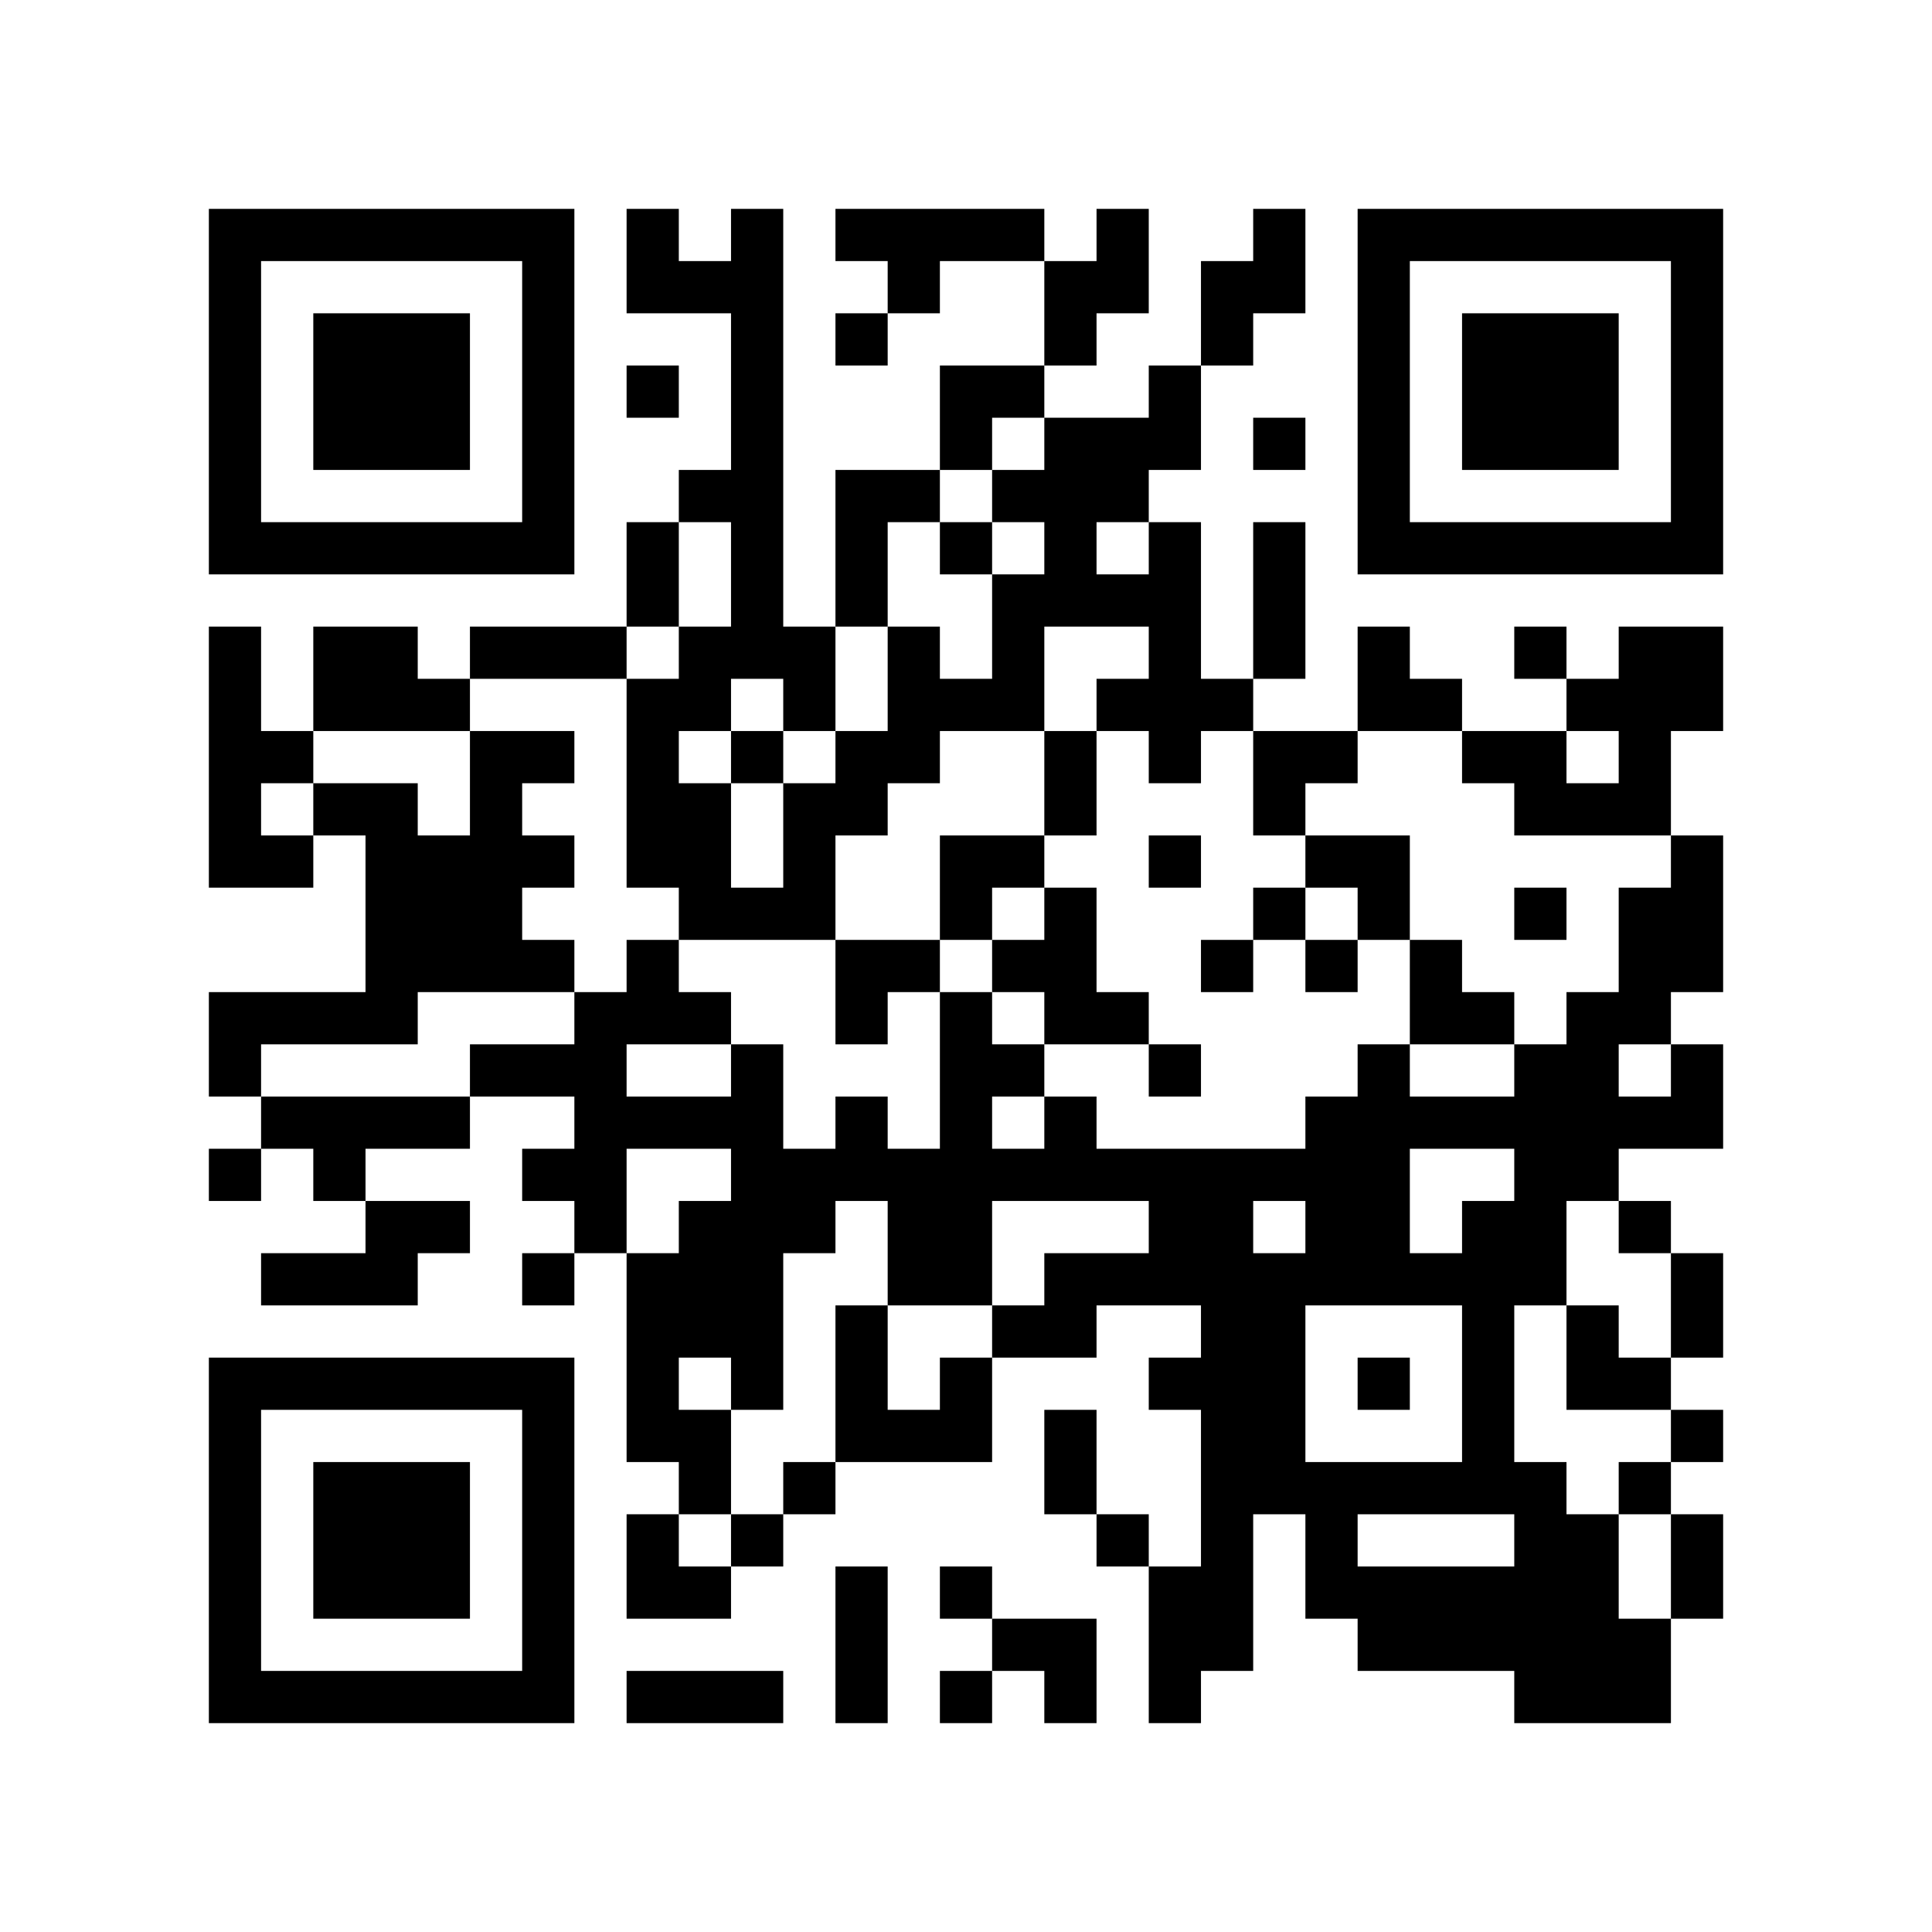
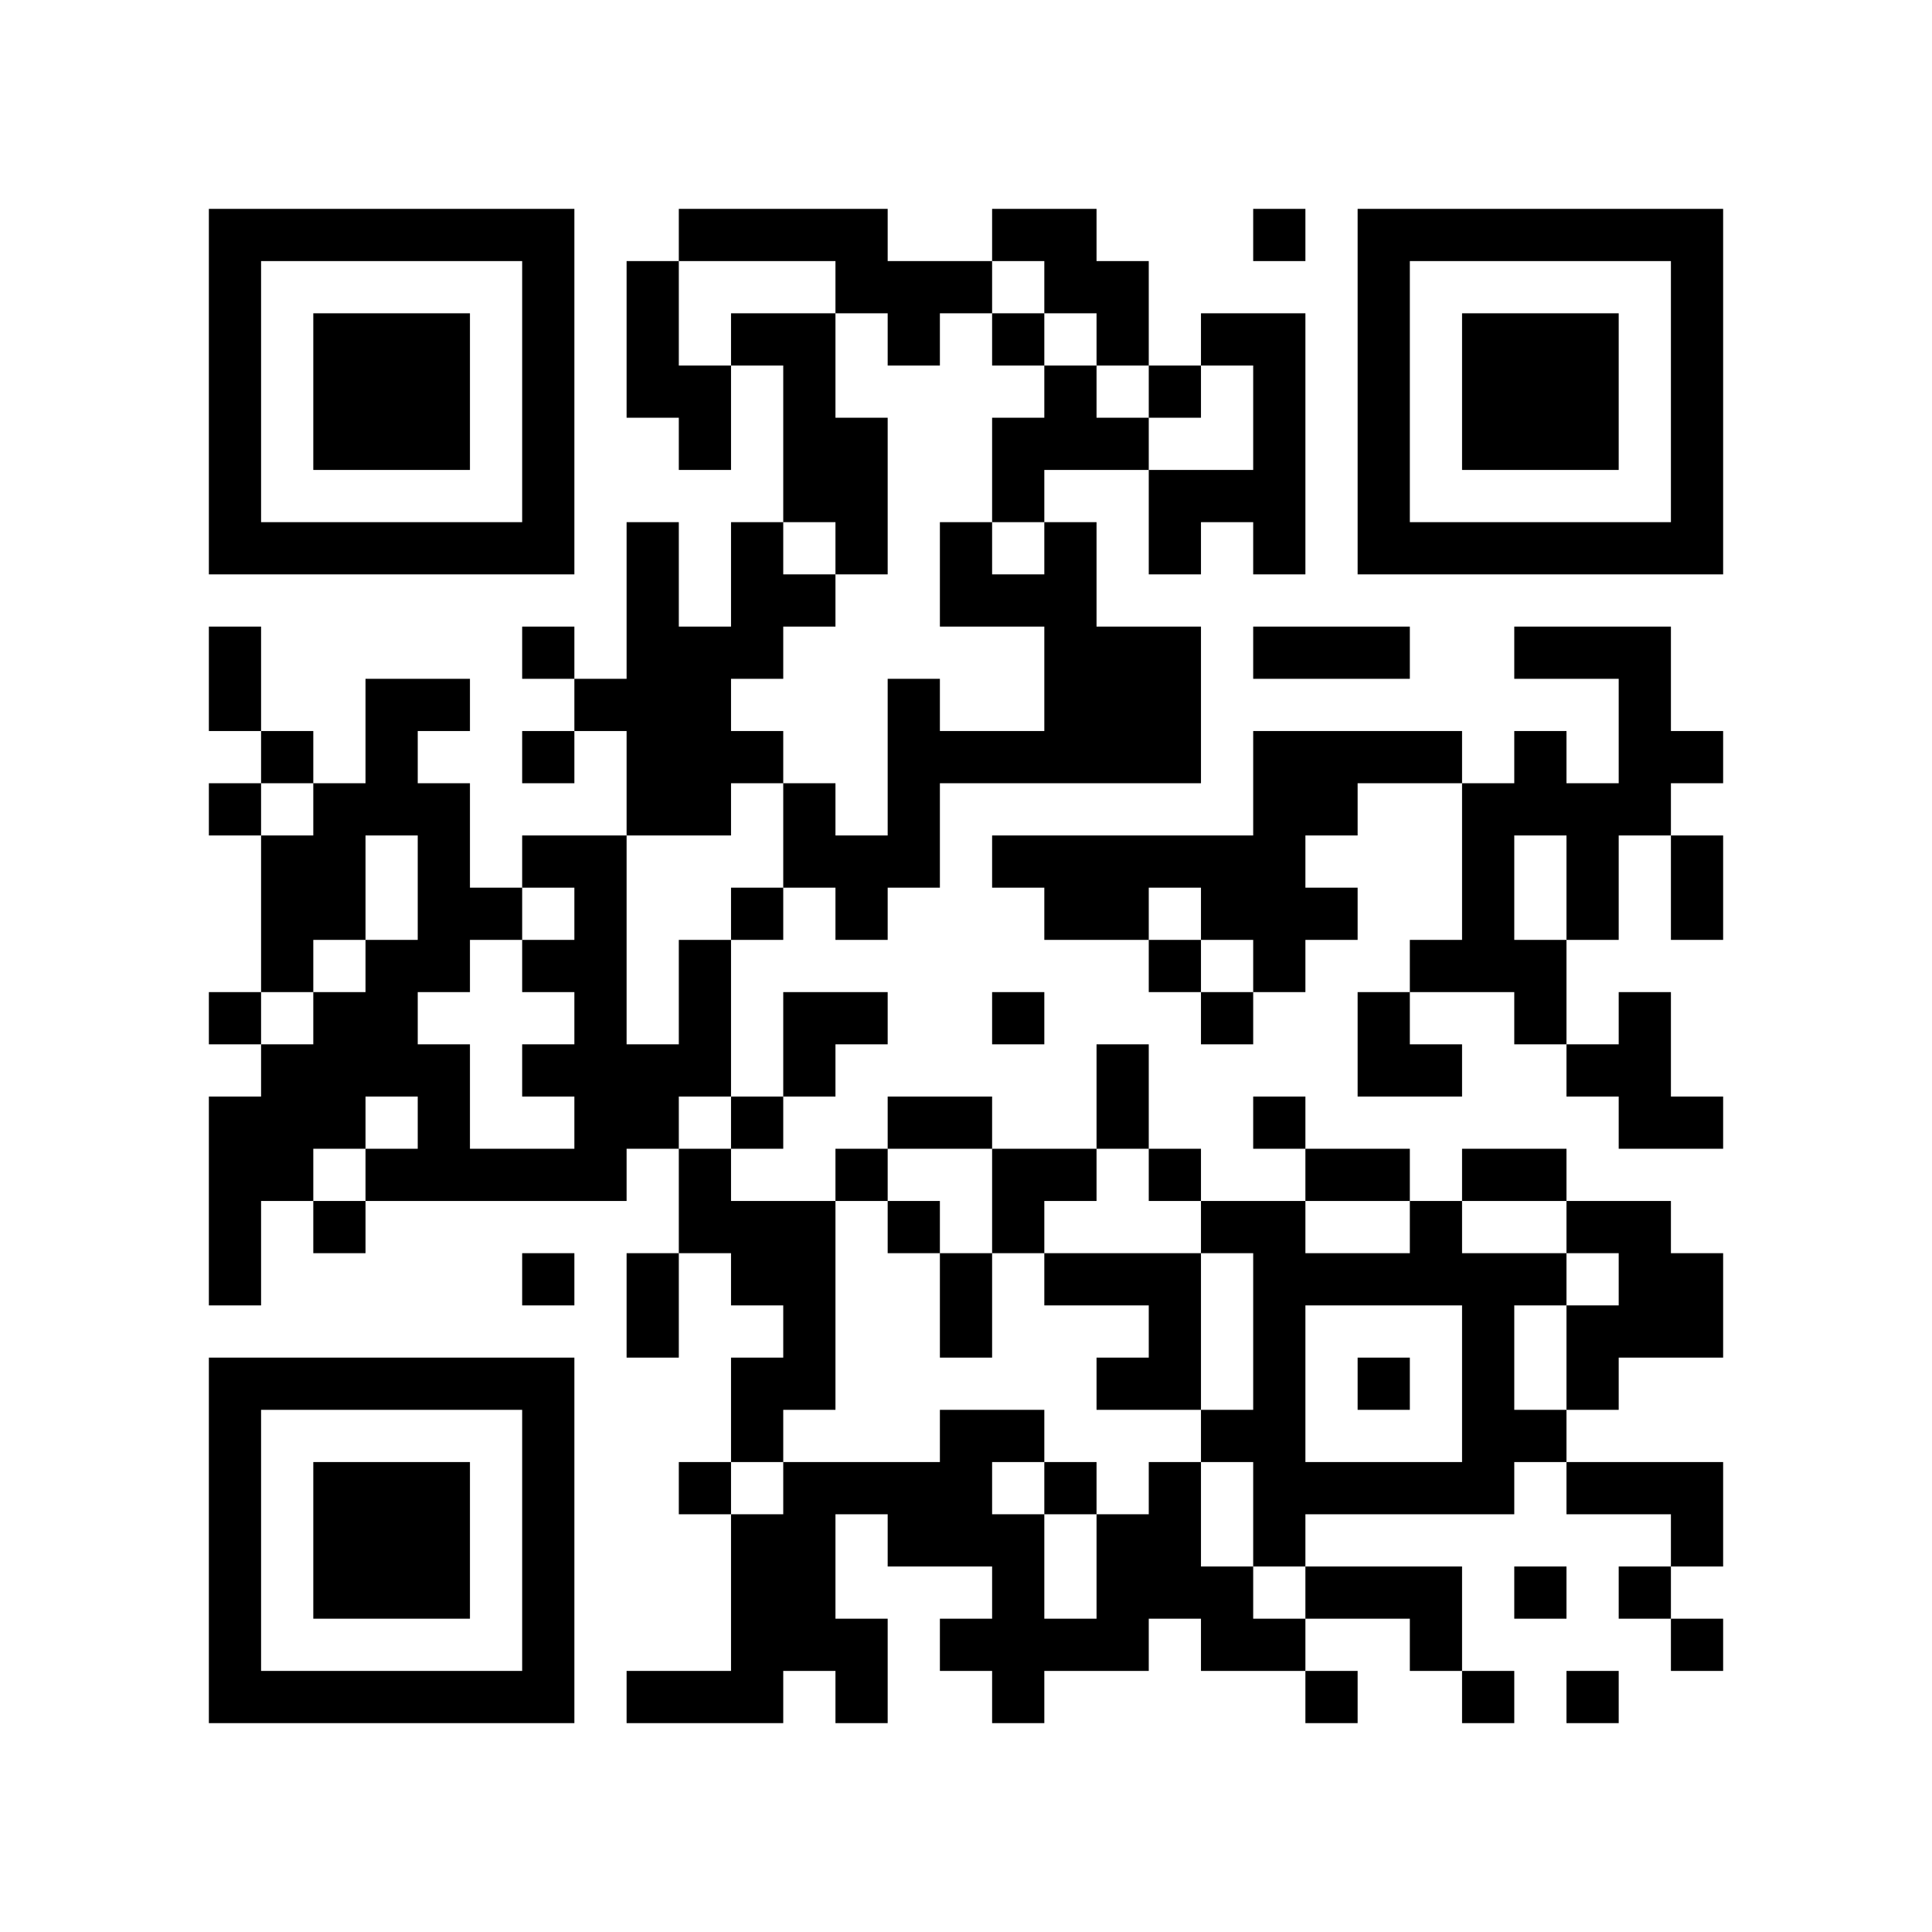
<svg xmlns="http://www.w3.org/2000/svg" width="37mm" height="37mm" version="1.1" viewBox="0 0 37 37">
  <rect fill="white" x="0" y="0" width="100%" height="100%" />
-   <path style="fill:#000000;fill-opacity:1;fill-rule:nonzero;stroke:none" d="M 10 32 L 10 33 L 11 33 L 11 32 z M 21 24 L 21 25 L 22 25 L 22 24 z M 26 23 L 26 24 L 27 24 L 27 23 z M 24 11 L 24 12 L 25 12 L 25 11 z M 22 23 L 22 24 L 23 24 L 23 23 z M 27 30 L 27 31 L 28 31 L 28 30 z M 14 11 L 14 12 L 15 12 L 15 11 z M 16 21 L 16 22 L 17 22 L 17 21 z M 5 32 L 5 33 L 6 33 L 6 32 z M 17 24 L 17 25 L 18 25 L 18 24 z M 7 6 L 7 7 L 8 7 L 8 6 z M 10 27 L 10 28 L 11 28 L 11 27 z M 22 14 L 22 15 L 23 15 L 23 14 z M 12 16 L 12 17 L 13 17 L 13 16 z M 26 16 L 26 17 L 27 17 L 27 16 z M 13 13 L 13 14 L 14 14 L 14 13 z M 27 13 L 27 14 L 28 14 L 28 13 z M 13 23 L 13 24 L 14 24 L 14 23 z M 28 25 L 28 26 L 29 26 L 29 25 z M 29 20 L 29 21 L 30 21 L 30 20 z M 6 22 L 6 23 L 7 23 L 7 22 z M 7 15 L 7 16 L 8 16 L 8 15 z M 31 10 L 31 11 L 32 11 L 32 10 z M 5 19 L 5 20 L 6 20 L 6 19 z M 8 16 L 8 17 L 9 17 L 9 16 z M 32 5 L 32 6 L 33 6 L 33 5 z M 7 21 L 7 22 L 8 22 L 8 21 z M 20 11 L 20 12 L 21 12 L 21 11 z M 10 18 L 10 19 L 11 19 L 11 18 z M 23 22 L 23 23 L 24 23 L 24 22 z M 11 19 L 11 20 L 12 20 L 12 19 z M 24 25 L 24 26 L 25 26 L 25 25 z M 27 10 L 27 11 L 28 11 L 28 10 z M 12 29 L 12 30 L 13 30 L 13 29 z M 13 24 L 13 25 L 14 25 L 14 24 z M 18 23 L 18 24 L 19 24 L 19 23 z M 16 11 L 16 12 L 17 12 L 17 11 z M 14 23 L 14 24 L 15 24 L 15 23 z M 29 29 L 29 30 L 30 30 L 30 29 z M 4 9 L 4 10 L 5 10 L 5 9 z M 28 6 L 28 7 L 29 7 L 29 6 z M 5 4 L 5 5 L 6 5 L 6 4 z M 29 7 L 29 8 L 30 8 L 30 7 z M 9 14 L 9 15 L 10 15 L 10 14 z M 7 26 L 7 27 L 8 27 L 8 26 z M 10 5 L 10 6 L 11 6 L 11 5 z M 8 21 L 8 22 L 9 22 L 9 21 z M 23 31 L 23 32 L 24 32 L 24 31 z M 20 24 L 20 25 L 21 25 L 21 24 z M 10 31 L 10 32 L 11 32 L 11 31 z M 25 21 L 25 22 L 26 22 L 26 21 z M 23 5 L 23 6 L 24 6 L 24 5 z M 22 26 L 22 27 L 23 27 L 23 26 z M 12 4 L 12 5 L 13 5 L 13 4 z M 18 30 L 18 31 L 19 31 L 19 30 z M 15 23 L 15 24 L 16 24 L 16 23 z M 30 29 L 30 30 L 31 30 L 31 29 z M 4 32 L 4 33 L 5 33 L 5 32 z M 29 8 L 29 9 L 30 9 L 30 8 z M 32 27 L 32 28 L 33 28 L 33 27 z M 30 7 L 30 8 L 31 8 L 31 7 z M 31 14 L 31 15 L 32 15 L 32 14 z M 8 28 L 8 29 L 9 29 L 9 28 z M 32 17 L 32 18 L 33 18 L 33 17 z M 20 15 L 20 16 L 21 16 L 21 15 z M 10 22 L 10 23 L 11 23 L 11 22 z M 25 30 L 25 31 L 26 31 L 26 30 z M 26 21 L 26 22 L 27 22 L 27 21 z M 24 5 L 24 6 L 25 6 L 25 5 z M 27 24 L 27 25 L 28 25 L 28 24 z M 12 11 L 12 12 L 13 12 L 13 11 z M 14 9 L 14 10 L 15 10 L 15 9 z M 15 12 L 15 13 L 16 13 L 16 12 z M 29 17 L 29 18 L 30 18 L 30 17 z M 17 22 L 17 23 L 18 23 L 18 22 z M 6 29 L 6 30 L 7 30 L 7 29 z M 4 13 L 4 14 L 5 14 L 5 13 z M 7 8 L 7 9 L 8 9 L 8 8 z M 32 8 L 32 9 L 33 9 L 33 8 z M 9 10 L 9 11 L 10 11 L 10 10 z M 20 6 L 20 7 L 21 7 L 21 6 z M 11 20 L 11 21 L 12 21 L 12 20 z M 24 12 L 24 13 L 25 13 L 25 12 z M 22 12 L 22 13 L 23 13 L 23 12 z M 20 28 L 20 29 L 21 29 L 21 28 z M 12 18 L 12 19 L 13 19 L 13 18 z M 26 6 L 26 7 L 27 7 L 27 6 z M 13 19 L 13 20 L 14 20 L 14 19 z M 12 24 L 12 25 L 13 25 L 13 24 z M 13 21 L 13 22 L 14 22 L 14 21 z M 28 27 L 28 28 L 29 28 L 29 27 z M 16 14 L 16 15 L 17 15 L 17 14 z M 14 26 L 14 27 L 15 27 L 15 26 z M 30 25 L 30 26 L 31 26 L 31 25 z M 4 4 L 4 5 L 5 5 L 5 4 z M 7 17 L 7 18 L 8 18 L 8 17 z M 31 28 L 31 29 L 32 29 L 32 28 z M 8 18 L 8 19 L 9 19 L 9 18 z M 32 7 L 32 8 L 33 8 L 33 7 z M 7 23 L 7 24 L 8 24 L 8 23 z M 10 16 L 10 17 L 11 17 L 11 16 z M 23 24 L 23 25 L 24 25 L 24 24 z M 21 8 L 21 9 L 22 9 L 22 8 z M 24 27 L 24 28 L 25 28 L 25 27 z M 22 7 L 22 8 L 23 8 L 23 7 z M 26 9 L 26 10 L 27 10 L 27 9 z M 27 4 L 27 5 L 28 5 L 28 4 z M 13 30 L 13 31 L 14 31 L 14 30 z M 18 21 L 18 22 L 19 22 L 19 21 z M 14 21 L 14 22 L 15 22 L 15 21 z M 30 32 L 30 33 L 31 33 L 31 32 z M 28 8 L 28 9 L 29 9 L 29 8 z M 31 21 L 31 22 L 32 22 L 32 21 z M 5 10 L 5 11 L 6 11 L 6 10 z M 32 30 L 32 31 L 33 31 L 33 30 z M 30 10 L 30 11 L 31 11 L 31 10 z M 9 12 L 9 13 L 10 13 L 10 12 z M 7 28 L 7 29 L 8 29 L 8 28 z M 8 23 L 8 24 L 9 24 L 9 23 z M 10 29 L 10 30 L 11 30 L 11 29 z M 24 8 L 24 9 L 25 9 L 25 8 z M 22 24 L 22 25 L 23 25 L 23 24 z M 16 26 L 16 27 L 17 27 L 17 26 z M 31 26 L 31 27 L 32 27 L 32 26 z M 29 14 L 29 15 L 30 15 L 30 14 z M 17 27 L 17 28 L 18 28 L 18 27 z M 32 21 L 32 22 L 33 22 L 33 21 z M 6 32 L 6 33 L 7 33 L 7 32 z M 8 30 L 8 31 L 9 31 L 9 30 z M 20 17 L 20 18 L 21 18 L 21 17 z M 10 20 L 10 21 L 11 21 L 11 20 z M 25 28 L 25 29 L 26 29 L 26 28 z M 12 13 L 12 14 L 13 14 L 13 13 z M 26 13 L 26 14 L 27 14 L 27 13 z M 14 7 L 14 8 L 15 8 L 15 7 z M 29 23 L 29 24 L 30 24 L 30 23 z M 19 4 L 19 5 L 20 5 L 20 4 z M 4 15 L 4 16 L 5 16 L 5 15 z M 7 10 L 7 11 L 8 11 L 8 10 z M 5 14 L 5 15 L 6 15 L 6 14 z M 32 10 L 32 11 L 33 11 L 33 10 z M 20 8 L 20 9 L 21 9 L 21 8 z M 21 5 L 21 6 L 22 6 L 22 5 z M 11 22 L 11 23 L 12 23 L 12 22 z M 24 14 L 24 15 L 25 15 L 25 14 z M 22 10 L 22 11 L 23 11 L 23 10 z M 26 4 L 26 5 L 27 5 L 27 4 z M 13 17 L 13 18 L 14 18 L 14 17 z M 14 14 L 14 15 L 15 15 L 15 14 z M 12 26 L 12 27 L 13 27 L 13 26 z M 13 27 L 13 28 L 14 28 L 14 27 z M 18 16 L 18 17 L 19 17 L 19 16 z M 14 24 L 14 25 L 15 25 L 15 24 z M 29 24 L 29 25 L 30 25 L 30 24 z M 19 13 L 19 14 L 20 14 L 20 13 z M 17 13 L 17 14 L 18 14 L 18 13 z M 4 6 L 4 7 L 5 7 L 5 6 z M 7 19 L 7 20 L 8 20 L 8 19 z M 6 12 L 6 13 L 7 13 L 7 12 z M 9 17 L 9 18 L 10 18 L 10 17 z M 10 6 L 10 7 L 11 7 L 11 6 z M 8 26 L 8 27 L 9 27 L 9 26 z M 23 26 L 23 27 L 24 27 L 24 26 z M 20 21 L 20 22 L 21 22 L 21 21 z M 25 24 L 25 25 L 26 25 L 26 24 z M 26 31 L 26 32 L 27 32 L 27 31 z M 22 31 L 22 32 L 23 32 L 23 31 z M 13 28 L 13 29 L 14 29 L 14 28 z M 18 27 L 18 28 L 19 28 L 19 27 z M 30 30 L 30 31 L 31 31 L 31 30 z M 4 29 L 4 30 L 5 30 L 5 29 z M 28 10 L 28 11 L 29 11 L 29 10 z M 31 23 L 31 24 L 32 24 L 32 23 z M 32 24 L 32 25 L 33 25 L 33 24 z M 6 7 L 6 8 L 7 8 L 7 7 z M 30 8 L 30 9 L 31 9 L 31 8 z M 7 30 L 7 31 L 8 31 L 8 30 z M 31 13 L 31 14 L 32 14 L 32 13 z M 10 9 L 10 10 L 11 10 L 11 9 z M 9 20 L 9 21 L 10 21 L 10 20 z M 24 28 L 24 29 L 25 29 L 25 28 z M 26 22 L 26 23 L 27 23 L 27 22 z M 24 10 L 24 11 L 25 11 L 25 10 z M 22 22 L 22 23 L 23 23 L 23 22 z M 27 31 L 27 32 L 28 32 L 28 31 z M 13 5 L 13 6 L 14 6 L 14 5 z M 14 10 L 14 11 L 15 11 L 15 10 z M 4 20 L 4 21 L 5 21 L 5 20 z M 18 4 L 18 5 L 19 5 L 19 4 z M 29 12 L 29 13 L 30 13 L 30 12 z M 19 9 L 19 10 L 20 10 L 20 9 z M 6 30 L 6 31 L 7 31 L 7 30 z M 30 19 L 30 20 L 31 20 L 31 19 z M 7 7 L 7 8 L 8 8 L 8 7 z M 31 18 L 31 19 L 32 19 L 32 18 z M 8 8 L 8 9 L 9 9 L 9 8 z M 32 13 L 32 14 L 33 14 L 33 13 z M 20 19 L 20 20 L 21 20 L 21 19 z M 10 26 L 10 27 L 11 27 L 11 26 z M 24 17 L 24 18 L 25 18 L 25 17 z M 12 15 L 12 16 L 13 16 L 13 15 z M 27 18 L 27 19 L 28 19 L 28 18 z M 14 5 L 14 6 L 15 6 L 15 5 z M 12 21 L 12 22 L 13 22 L 13 21 z M 15 16 L 15 17 L 16 17 L 16 16 z M 4 27 L 4 28 L 5 28 L 5 27 z M 28 24 L 28 25 L 29 25 L 29 24 z M 16 19 L 16 20 L 17 20 L 17 19 z M 5 26 L 5 27 L 6 27 L 6 26 z M 29 21 L 29 22 L 30 22 L 30 21 z M 17 18 L 17 19 L 18 19 L 18 18 z M 30 26 L 30 27 L 31 27 L 31 26 z M 7 12 L 7 13 L 8 13 L 8 12 z M 8 7 L 8 8 L 9 8 L 9 7 z M 32 4 L 32 5 L 33 5 L 33 4 z M 6 19 L 6 20 L 7 20 L 7 19 z M 20 10 L 20 11 L 21 11 L 21 10 z M 23 23 L 23 24 L 24 24 L 24 23 z M 21 11 L 21 12 L 22 12 L 22 11 z M 24 24 L 24 25 L 25 25 L 25 24 z M 22 8 L 22 9 L 23 9 L 23 8 z M 20 32 L 20 33 L 21 33 L 21 32 z M 21 29 L 21 30 L 22 30 L 22 29 z M 26 10 L 26 11 L 27 11 L 27 10 z M 14 12 L 14 13 L 15 13 L 15 12 z M 13 25 L 13 26 L 14 26 L 14 25 z M 28 31 L 28 32 L 29 32 L 29 31 z M 18 22 L 18 23 L 19 23 L 19 22 z M 16 10 L 16 11 L 17 11 L 17 10 z M 14 22 L 14 23 L 15 23 L 15 22 z M 29 30 L 29 31 L 30 31 L 30 30 z M 30 21 L 30 22 L 31 22 L 31 21 z M 4 8 L 4 9 L 5 9 L 5 8 z M 16 32 L 16 33 L 17 33 L 17 32 z M 31 32 L 31 33 L 32 33 L 32 32 z M 6 10 L 6 11 L 7 11 L 7 10 z M 9 15 L 9 16 L 10 16 L 10 15 z M 10 4 L 10 5 L 11 5 L 11 4 z M 23 28 L 23 29 L 24 29 L 24 28 z M 10 30 L 10 31 L 11 31 L 11 30 z M 25 22 L 25 23 L 26 23 L 26 22 z M 21 22 L 21 23 L 22 23 L 22 22 z M 19 20 L 19 21 L 20 21 L 20 20 z M 17 4 L 17 5 L 18 5 L 18 4 z M 4 31 L 4 32 L 5 32 L 5 31 z M 16 31 L 16 32 L 17 32 L 17 31 z M 30 6 L 30 7 L 31 7 L 31 6 z M 7 32 L 7 33 L 8 33 L 8 32 z M 31 15 L 31 16 L 32 16 L 32 15 z M 32 16 L 32 17 L 33 17 L 33 16 z M 20 14 L 20 15 L 21 15 L 21 14 z M 26 20 L 26 21 L 27 21 L 27 20 z M 24 4 L 24 5 L 25 5 L 25 4 z M 22 20 L 22 21 L 23 21 L 23 20 z M 12 10 L 12 11 L 13 11 L 13 10 z M 18 32 L 18 33 L 19 33 L 19 32 z M 14 8 L 14 9 L 15 9 L 15 8 z M 15 13 L 15 14 L 16 14 L 16 13 z M 4 22 L 4 23 L 5 23 L 5 22 z M 28 19 L 28 20 L 29 20 L 29 19 z M 18 10 L 18 11 L 19 11 L 19 10 z M 16 22 L 16 23 L 17 23 L 17 22 z M 19 11 L 19 12 L 20 12 L 20 11 z M 17 23 L 17 24 L 18 24 L 18 23 z M 6 28 L 6 29 L 7 29 L 7 28 z M 4 12 L 4 13 L 5 13 L 5 12 z M 31 4 L 31 5 L 32 5 L 32 4 z M 8 10 L 8 11 L 9 11 L 9 10 z M 20 5 L 20 6 L 21 6 L 21 5 z M 10 24 L 10 25 L 11 25 L 11 24 z M 11 21 L 11 22 L 12 22 L 12 21 z M 25 18 L 25 19 L 26 19 L 26 18 z M 26 17 L 26 18 L 27 18 L 27 17 z M 13 12 L 13 13 L 14 13 L 14 12 z M 28 26 L 28 27 L 29 27 L 29 26 z M 18 13 L 18 14 L 19 14 L 19 13 z M 5 24 L 5 25 L 6 25 L 6 24 z M 19 16 L 19 17 L 20 17 L 20 16 z M 4 19 L 4 20 L 5 20 L 5 19 z M 8 17 L 8 18 L 9 18 L 9 17 z M 32 6 L 32 7 L 33 7 L 33 6 z M 9 4 L 9 5 L 10 5 L 10 4 z M 23 25 L 23 26 L 24 26 L 24 25 z M 21 9 L 21 10 L 22 10 L 22 9 z M 24 26 L 24 27 L 25 27 L 25 26 z M 26 8 L 26 9 L 27 9 L 27 8 z M 22 32 L 22 33 L 23 33 L 23 32 z M 12 30 L 12 31 L 13 31 L 13 30 z M 18 20 L 18 21 L 19 21 L 19 20 z M 16 4 L 16 5 L 17 5 L 17 4 z M 14 20 L 14 21 L 15 21 L 15 20 z M 29 28 L 29 29 L 30 29 L 30 28 z M 19 25 L 19 26 L 20 26 L 20 25 z M 17 9 L 17 10 L 18 10 L 18 9 z M 4 10 L 4 11 L 5 11 L 5 10 z M 28 7 L 28 8 L 29 8 L 29 7 z M 29 6 L 29 7 L 30 7 L 30 6 z M 32 29 L 32 30 L 33 30 L 33 29 z M 6 8 L 6 9 L 7 9 L 7 8 z M 7 29 L 7 30 L 8 30 L 8 29 z M 10 10 L 10 11 L 11 11 L 11 10 z M 23 30 L 23 31 L 24 31 L 24 30 z M 20 25 L 20 26 L 21 26 L 21 25 z M 10 28 L 10 29 L 11 29 L 11 28 z M 12 5 L 12 6 L 13 6 L 13 5 z M 13 32 L 13 33 L 14 33 L 14 32 z M 19 22 L 19 23 L 20 23 L 20 22 z M 15 22 L 15 23 L 16 23 L 16 22 z M 28 14 L 28 15 L 29 15 L 29 14 z M 16 25 L 16 26 L 17 26 L 17 25 z M 29 15 L 29 16 L 30 16 L 30 15 z M 32 20 L 32 21 L 33 21 L 33 20 z M 30 4 L 30 5 L 31 5 L 31 4 z M 31 17 L 31 18 L 32 18 L 32 17 z M 8 29 L 8 30 L 9 30 L 9 29 z M 32 18 L 32 19 L 33 19 L 33 18 z M 9 32 L 9 33 L 10 33 L 10 32 z M 25 29 L 25 30 L 26 30 L 26 29 z M 23 13 L 23 14 L 24 14 L 24 13 z M 21 13 L 21 14 L 22 14 L 22 13 z M 26 26 L 26 27 L 27 27 L 27 26 z M 26 12 L 26 13 L 27 13 L 27 12 z M 13 9 L 13 10 L 14 10 L 14 9 z M 14 6 L 14 7 L 15 7 L 15 6 z M 19 31 L 19 32 L 20 32 L 20 31 z M 15 15 L 15 16 L 16 16 L 16 15 z M 28 21 L 28 22 L 29 22 L 29 21 z M 18 8 L 18 9 L 19 9 L 19 8 z M 5 21 L 5 22 L 6 22 L 6 21 z M 6 26 L 6 27 L 7 27 L 7 26 z M 30 15 L 30 16 L 31 16 L 31 15 z M 4 14 L 4 15 L 5 15 L 5 14 z M 8 4 L 8 5 L 9 5 L 9 4 z M 32 9 L 32 10 L 33 10 L 33 9 z M 10 14 L 10 15 L 11 15 L 11 14 z M 23 18 L 23 19 L 24 19 L 24 18 z M 11 23 L 11 24 L 12 24 L 12 23 z M 22 13 L 22 14 L 23 14 L 23 13 z M 25 16 L 25 17 L 26 17 L 26 16 z M 12 19 L 12 20 L 13 20 L 13 19 z M 26 7 L 26 8 L 27 8 L 27 7 z M 14 17 L 14 18 L 15 18 L 15 17 z M 12 25 L 12 26 L 13 26 L 13 25 z M 28 28 L 28 29 L 29 29 L 29 28 z M 18 19 L 18 20 L 19 20 L 19 19 z M 16 15 L 16 16 L 17 16 L 17 15 z M 19 18 L 19 19 L 20 19 L 20 18 z M 17 14 L 17 15 L 18 15 L 18 14 z M 6 21 L 6 22 L 7 22 L 7 21 z M 30 22 L 30 23 L 31 23 L 31 22 z M 4 5 L 4 6 L 5 6 L 5 5 z M 7 16 L 7 17 L 8 17 L 8 16 z M 31 31 L 31 32 L 32 32 L 32 31 z M 5 16 L 5 17 L 6 17 L 6 16 z M 6 15 L 6 16 L 7 16 L 7 15 z M 9 18 L 9 19 L 10 19 L 10 18 z M 23 27 L 23 28 L 24 28 L 24 27 z M 11 12 L 11 13 L 12 13 L 12 12 z M 26 30 L 26 31 L 27 31 L 27 30 z M 22 30 L 22 31 L 23 31 L 23 30 z M 12 32 L 12 33 L 13 33 L 13 32 z M 18 26 L 18 27 L 19 27 L 19 26 z M 16 6 L 16 7 L 17 7 L 17 6 z M 4 28 L 4 29 L 5 29 L 5 28 z M 29 4 L 29 5 L 30 5 L 30 4 z M 6 6 L 6 7 L 7 7 L 7 6 z M 10 8 L 10 9 L 11 9 L 11 8 z M 8 32 L 8 33 L 9 33 L 9 32 z M 20 27 L 20 28 L 21 28 L 21 27 z M 23 6 L 23 7 L 24 7 L 24 6 z M 27 28 L 27 29 L 28 29 L 28 28 z M 12 7 L 12 8 L 13 8 L 13 7 z M 14 29 L 14 30 L 15 30 L 15 29 z M 18 7 L 18 8 L 19 8 L 19 7 z M 16 27 L 16 28 L 17 28 L 17 27 z M 7 4 L 7 5 L 8 5 L 8 4 z M 31 19 L 31 20 L 32 20 L 32 19 z M 32 12 L 32 13 L 33 13 L 33 12 z M 20 18 L 20 19 L 21 19 L 21 18 z M 21 19 L 21 20 L 22 20 L 22 19 z M 26 24 L 26 25 L 27 25 L 27 24 z M 22 16 L 22 17 L 23 17 L 23 16 z M 27 21 L 27 22 L 28 22 L 28 21 z M 12 14 L 12 15 L 13 15 L 13 14 z M 13 15 L 13 16 L 14 16 L 14 15 z M 27 19 L 27 20 L 28 20 L 28 19 z M 14 4 L 14 5 L 15 5 L 15 4 z M 15 17 L 15 18 L 16 18 L 16 17 z M 4 26 L 4 27 L 5 27 L 5 26 z M 28 23 L 28 24 L 29 24 L 29 23 z M 16 18 L 16 19 L 17 19 L 17 18 z M 29 22 L 29 23 L 30 23 L 30 22 z M 19 7 L 19 8 L 20 8 L 20 7 z M 6 24 L 6 25 L 7 25 L 7 24 z M 30 13 L 30 14 L 31 14 L 31 13 z M 4 16 L 4 17 L 5 17 L 5 16 z M 7 13 L 7 14 L 8 14 L 8 13 z M 8 6 L 8 7 L 9 7 L 9 6 z M 20 9 L 20 10 L 21 10 L 21 9 z M 10 12 L 10 13 L 11 13 L 11 12 z M 21 4 L 21 5 L 22 5 L 22 4 z M 24 15 L 24 16 L 25 16 L 25 15 z M 22 11 L 22 12 L 23 12 L 23 11 z M 20 31 L 20 32 L 21 32 L 21 31 z M 25 14 L 25 15 L 26 15 L 26 14 z M 26 5 L 26 6 L 27 6 L 27 5 z M 13 16 L 13 17 L 14 17 L 14 16 z M 12 27 L 12 28 L 13 28 L 13 27 z M 28 30 L 28 31 L 29 31 L 29 30 z M 18 17 L 18 18 L 19 18 L 19 17 z M 16 9 L 16 10 L 17 10 L 17 9 z M 14 25 L 14 26 L 15 26 L 15 25 z M 29 31 L 29 32 L 30 32 L 30 31 z M 19 12 L 19 13 L 20 13 L 20 12 z M 17 12 L 17 13 L 18 13 L 18 12 z M 15 28 L 15 29 L 16 29 L 16 28 z M 30 20 L 30 21 L 31 21 L 31 20 z M 4 7 L 4 8 L 5 8 L 5 7 z M 28 4 L 28 5 L 29 5 L 29 4 z M 7 18 L 7 19 L 8 19 L 8 18 z M 8 13 L 8 14 L 9 14 L 9 13 z M 6 13 L 6 14 L 7 14 L 7 13 z M 9 16 L 9 17 L 10 17 L 10 16 z M 7 24 L 7 25 L 8 25 L 8 24 z M 10 7 L 10 8 L 11 8 L 11 7 z M 23 29 L 23 30 L 24 30 L 24 29 z M 9 26 L 9 27 L 10 27 L 10 26 z M 24 22 L 24 23 L 25 23 L 25 22 z M 20 22 L 20 23 L 21 23 L 21 22 z M 25 23 L 25 24 L 26 24 L 26 23 z M 26 28 L 26 29 L 27 29 L 27 28 z M 18 24 L 18 25 L 19 25 L 19 24 z M 14 32 L 14 33 L 15 33 L 15 32 z M 29 32 L 29 33 L 30 33 L 30 32 z M 17 5 L 17 6 L 18 6 L 18 5 z M 30 31 L 30 32 L 31 32 L 31 31 z M 4 30 L 4 31 L 5 31 L 5 30 z M 16 30 L 16 31 L 17 31 L 17 30 z M 29 10 L 29 11 L 30 11 L 30 10 z M 32 25 L 32 26 L 33 26 L 33 25 z M 6 4 L 6 5 L 7 5 L 7 4 z M 31 12 L 31 13 L 32 13 L 32 12 z" id="qr-path" />
+   <path style="fill:#000000;fill-opacity:1;fill-rule:nonzero;stroke:none" d="M 24 29 L 24 30 L 25 30 L 25 29 z M 20 13 L 20 14 L 21 14 L 21 13 z M 10 32 L 10 33 L 11 33 L 11 32 z M 25 32 L 25 33 L 26 33 L 26 32 z M 21 24 L 21 25 L 22 25 L 22 24 z M 27 30 L 27 31 L 28 31 L 28 30 z M 13 4 L 13 5 L 14 5 L 14 4 z M 14 11 L 14 12 L 15 12 L 15 11 z M 15 26 L 15 27 L 16 27 L 16 26 z M 4 21 L 4 22 L 5 22 L 5 21 z M 28 18 L 28 19 L 29 19 L 29 18 z M 18 5 L 18 6 L 19 6 L 19 5 z M 5 32 L 5 33 L 6 33 L 6 32 z M 29 19 L 29 20 L 30 20 L 30 19 z M 19 8 L 19 9 L 20 9 L 20 8 z M 30 16 L 30 17 L 31 17 L 31 16 z M 7 6 L 7 7 L 8 7 L 8 6 z M 32 14 L 32 15 L 33 15 L 33 14 z M 20 4 L 20 5 L 21 5 L 21 4 z M 10 27 L 10 28 L 11 28 L 11 27 z M 23 17 L 23 18 L 24 18 L 24 17 z M 21 17 L 21 18 L 22 18 L 22 17 z M 24 18 L 24 19 L 25 19 L 25 18 z M 22 14 L 22 15 L 23 15 L 23 14 z M 27 23 L 27 24 L 28 24 L 28 23 z M 13 13 L 13 14 L 14 14 L 14 13 z M 15 19 L 15 20 L 16 20 L 16 19 z M 13 23 L 13 24 L 14 24 L 14 23 z M 28 25 L 28 26 L 29 26 L 29 25 z M 7 15 L 7 16 L 8 16 L 8 15 z M 31 10 L 31 11 L 32 11 L 32 10 z M 8 16 L 8 17 L 9 17 L 9 16 z M 32 5 L 32 6 L 33 6 L 33 5 z M 6 16 L 6 17 L 7 17 L 7 16 z M 20 11 L 20 12 L 21 12 L 21 11 z M 10 18 L 10 19 L 11 19 L 11 18 z M 11 19 L 11 20 L 12 20 L 12 19 z M 24 25 L 24 26 L 25 26 L 25 25 z M 22 9 L 22 10 L 23 10 L 23 9 z M 25 12 L 25 13 L 26 13 L 26 12 z M 27 10 L 27 11 L 28 11 L 28 10 z M 15 8 L 15 9 L 16 9 L 16 8 z M 28 32 L 28 33 L 29 33 L 29 32 z M 14 23 L 14 24 L 15 24 L 15 23 z M 19 14 L 19 15 L 20 15 L 20 14 z M 15 30 L 15 31 L 16 31 L 16 30 z M 4 9 L 4 10 L 5 10 L 5 9 z M 28 6 L 28 7 L 29 7 L 29 6 z M 5 4 L 5 5 L 6 5 L 6 4 z M 29 7 L 29 8 L 30 8 L 30 7 z M 8 15 L 8 16 L 9 16 L 9 15 z M 32 28 L 32 29 L 33 29 L 33 28 z M 7 26 L 7 27 L 8 27 L 8 26 z M 10 5 L 10 6 L 11 6 L 11 5 z M 8 21 L 8 22 L 9 22 L 9 21 z M 23 31 L 23 32 L 24 32 L 24 31 z M 20 24 L 20 25 L 21 25 L 21 24 z M 10 31 L 10 32 L 11 32 L 11 31 z M 21 21 L 21 22 L 22 22 L 22 21 z M 22 26 L 22 27 L 23 27 L 23 26 z M 14 30 L 14 31 L 15 31 L 15 30 z M 19 23 L 19 24 L 20 24 L 20 23 z M 15 23 L 15 24 L 16 24 L 16 23 z M 4 32 L 4 33 L 5 33 L 5 32 z M 31 24 L 31 25 L 32 25 L 32 24 z M 29 8 L 29 9 L 30 9 L 30 8 z M 17 29 L 17 30 L 18 30 L 18 29 z M 30 7 L 30 8 L 31 8 L 31 7 z M 31 14 L 31 15 L 32 15 L 32 14 z M 8 28 L 8 29 L 9 29 L 9 28 z M 32 17 L 32 18 L 33 18 L 33 17 z M 24 31 L 24 32 L 25 32 L 25 31 z M 10 22 L 10 23 L 11 23 L 11 22 z M 25 30 L 25 31 L 26 31 L 26 30 z M 21 14 L 21 15 L 22 15 L 22 14 z M 27 24 L 27 25 L 28 25 L 28 24 z M 12 11 L 12 12 L 13 12 L 13 11 z M 4 23 L 4 24 L 5 24 L 5 23 z M 18 11 L 18 12 L 19 12 L 19 11 z M 5 22 L 5 23 L 6 23 L 6 22 z M 6 29 L 6 30 L 7 30 L 7 29 z M 4 13 L 4 14 L 5 14 L 5 13 z M 7 8 L 7 9 L 8 9 L 8 8 z M 32 8 L 32 9 L 33 9 L 33 8 z M 9 10 L 9 11 L 10 11 L 10 10 z M 23 19 L 23 20 L 24 20 L 24 19 z M 11 20 L 11 21 L 12 21 L 12 20 z M 24 12 L 24 13 L 25 13 L 25 12 z M 22 12 L 22 13 L 23 13 L 23 12 z M 20 28 L 20 29 L 21 29 L 21 28 z M 25 17 L 25 18 L 26 18 L 26 17 z M 26 6 L 26 7 L 27 7 L 27 6 z M 13 19 L 13 20 L 14 20 L 14 19 z M 12 24 L 12 25 L 13 25 L 13 24 z M 28 27 L 28 28 L 29 28 L 29 27 z M 14 26 L 14 27 L 15 27 L 15 26 z M 19 19 L 19 20 L 20 20 L 20 19 z M 17 15 L 17 16 L 18 16 L 18 15 z M 6 20 L 6 21 L 7 21 L 7 20 z M 30 25 L 30 26 L 31 26 L 31 25 z M 4 4 L 4 5 L 5 5 L 5 4 z M 31 28 L 31 29 L 32 29 L 32 28 z M 5 17 L 5 18 L 6 18 L 6 17 z M 8 18 L 8 19 L 9 19 L 9 18 z M 32 7 L 32 8 L 33 8 L 33 7 z M 10 16 L 10 17 L 11 17 L 11 16 z M 21 8 L 21 9 L 22 9 L 22 8 z M 11 13 L 11 14 L 12 14 L 12 13 z M 24 27 L 24 28 L 25 28 L 25 27 z M 22 7 L 22 8 L 23 8 L 23 7 z M 26 9 L 26 10 L 27 10 L 27 9 z M 27 4 L 27 5 L 28 5 L 28 4 z M 18 21 L 18 22 L 19 22 L 19 21 z M 16 5 L 16 6 L 17 6 L 17 5 z M 14 21 L 14 22 L 15 22 L 15 21 z M 30 32 L 30 33 L 31 33 L 31 32 z M 28 8 L 28 9 L 29 9 L 29 8 z M 31 21 L 31 22 L 32 22 L 32 21 z M 5 10 L 5 11 L 6 11 L 6 10 z M 30 10 L 30 11 L 31 11 L 31 10 z M 7 28 L 7 29 L 8 29 L 8 28 z M 9 22 L 9 23 L 10 23 L 10 22 z M 10 29 L 10 30 L 11 30 L 11 29 z M 24 8 L 24 9 L 25 9 L 25 8 z M 22 24 L 22 25 L 23 25 L 23 24 z M 12 6 L 12 7 L 13 7 L 13 6 z M 13 7 L 13 8 L 14 8 L 14 7 z M 18 28 L 18 29 L 19 29 L 19 28 z M 15 25 L 15 26 L 16 26 L 16 25 z M 28 15 L 28 16 L 29 16 L 29 15 z M 29 14 L 29 15 L 30 15 L 30 14 z M 32 21 L 32 22 L 33 22 L 33 21 z M 6 32 L 6 33 L 7 33 L 7 32 z M 8 30 L 8 31 L 9 31 L 9 30 z M 20 17 L 20 18 L 21 18 L 21 17 z M 10 20 L 10 21 L 11 21 L 11 20 z M 25 28 L 25 29 L 26 29 L 26 28 z M 21 12 L 21 13 L 22 13 L 22 12 z M 24 7 L 24 8 L 25 8 L 25 7 z M 12 13 L 12 14 L 13 14 L 13 13 z M 13 8 L 13 9 L 14 9 L 14 8 z M 19 30 L 19 31 L 20 31 L 20 30 z M 28 22 L 28 23 L 29 23 L 29 22 z M 16 17 L 16 18 L 17 18 L 17 17 z M 5 20 L 5 21 L 6 21 L 6 20 z M 19 4 L 19 5 L 20 5 L 20 4 z M 30 12 L 30 13 L 31 13 L 31 12 z M 4 15 L 4 16 L 5 16 L 5 15 z M 7 10 L 7 11 L 8 11 L 8 10 z M 5 14 L 5 15 L 6 15 L 6 14 z M 32 10 L 32 11 L 33 11 L 33 10 z M 20 8 L 20 9 L 21 9 L 21 8 z M 21 5 L 21 6 L 22 6 L 22 5 z M 11 22 L 11 23 L 12 23 L 12 22 z M 24 14 L 24 15 L 25 15 L 25 14 z M 22 10 L 22 11 L 23 11 L 23 10 z M 25 15 L 25 16 L 26 16 L 26 15 z M 21 31 L 21 32 L 22 32 L 22 31 z M 26 4 L 26 5 L 27 5 L 27 4 z M 14 14 L 14 15 L 15 15 L 15 14 z M 15 7 L 15 8 L 16 8 L 16 7 z M 16 8 L 16 9 L 17 9 L 17 8 z M 14 24 L 14 25 L 15 25 L 15 24 z M 29 24 L 29 25 L 30 25 L 30 24 z M 17 13 L 17 14 L 18 14 L 18 13 z M 15 29 L 15 30 L 16 30 L 16 29 z M 30 23 L 30 24 L 31 24 L 31 23 z M 4 6 L 4 7 L 5 7 L 5 6 z M 7 19 L 7 20 L 8 20 L 8 19 z M 31 30 L 31 31 L 32 31 L 32 30 z M 9 17 L 9 18 L 10 18 L 10 17 z M 10 6 L 10 7 L 11 7 L 11 6 z M 8 26 L 8 27 L 9 27 L 9 26 z M 24 21 L 24 22 L 25 22 L 25 21 z M 25 24 L 25 25 L 26 25 L 26 24 z M 13 28 L 13 29 L 14 29 L 14 28 z M 18 27 L 18 28 L 19 28 L 19 27 z M 17 6 L 17 7 L 18 7 L 18 6 z M 4 29 L 4 30 L 5 30 L 5 29 z M 28 10 L 28 11 L 29 11 L 29 10 z M 31 23 L 31 24 L 32 24 L 32 23 z M 32 24 L 32 25 L 33 25 L 33 24 z M 6 7 L 6 8 L 7 8 L 7 7 z M 30 8 L 30 9 L 31 9 L 31 8 z M 7 30 L 7 31 L 8 31 L 8 30 z M 31 13 L 31 14 L 32 14 L 32 13 z M 10 9 L 10 10 L 11 10 L 11 9 z M 24 28 L 24 29 L 25 29 L 25 28 z M 20 12 L 20 13 L 21 13 L 21 12 z M 23 9 L 23 10 L 24 10 L 24 9 z M 26 22 L 26 23 L 27 23 L 27 22 z M 24 10 L 24 11 L 25 11 L 25 10 z M 22 22 L 22 23 L 23 23 L 23 22 z M 27 31 L 27 32 L 28 32 L 28 31 z M 14 10 L 14 11 L 15 11 L 15 10 z M 28 17 L 28 18 L 29 18 L 29 17 z M 29 12 L 29 13 L 30 13 L 30 12 z M 19 9 L 19 10 L 20 10 L 20 9 z M 6 30 L 6 31 L 7 31 L 7 30 z M 7 7 L 7 8 L 8 8 L 8 7 z M 8 8 L 8 9 L 9 9 L 9 8 z M 10 26 L 10 27 L 11 27 L 11 26 z M 24 17 L 24 18 L 25 18 L 25 17 z M 27 20 L 27 21 L 28 21 L 28 20 z M 12 15 L 12 16 L 13 16 L 13 15 z M 26 19 L 26 20 L 27 20 L 27 19 z M 13 14 L 13 15 L 14 15 L 14 14 z M 27 18 L 27 19 L 28 19 L 28 18 z M 12 21 L 12 22 L 13 22 L 13 21 z M 15 16 L 15 17 L 16 17 L 16 16 z M 4 27 L 4 28 L 5 28 L 5 27 z M 28 24 L 28 25 L 29 25 L 29 24 z M 16 19 L 16 20 L 17 20 L 17 19 z M 5 26 L 5 27 L 6 27 L 6 26 z M 19 6 L 19 7 L 20 7 L 20 6 z M 30 26 L 30 27 L 31 27 L 31 26 z M 8 7 L 8 8 L 9 8 L 9 7 z M 32 4 L 32 5 L 33 5 L 33 4 z M 6 19 L 6 20 L 7 20 L 7 19 z M 20 10 L 20 11 L 21 11 L 21 10 z M 23 23 L 23 24 L 24 24 L 24 23 z M 11 16 L 11 17 L 12 17 L 12 16 z M 24 24 L 24 25 L 25 25 L 25 24 z M 21 29 L 21 30 L 22 30 L 22 29 z M 26 10 L 26 11 L 27 11 L 27 10 z M 14 12 L 14 13 L 15 13 L 15 12 z M 15 9 L 15 10 L 16 10 L 16 9 z M 16 10 L 16 11 L 17 11 L 17 10 z M 29 30 L 29 31 L 30 31 L 30 30 z M 15 31 L 15 32 L 16 32 L 16 31 z M 4 8 L 4 9 L 5 9 L 5 8 z M 16 32 L 16 33 L 17 33 L 17 32 z M 6 10 L 6 11 L 7 11 L 7 10 z M 10 4 L 10 5 L 11 5 L 11 4 z M 8 20 L 8 21 L 9 21 L 9 20 z M 24 23 L 24 24 L 25 24 L 25 23 z M 10 30 L 10 31 L 11 31 L 11 30 z M 25 22 L 25 23 L 26 23 L 26 22 z M 22 29 L 22 30 L 23 30 L 23 29 z M 18 25 L 18 26 L 19 26 L 19 25 z M 15 20 L 15 21 L 16 21 L 16 20 z M 30 28 L 30 29 L 31 29 L 31 28 z M 4 31 L 4 32 L 5 32 L 5 31 z M 16 31 L 16 32 L 17 32 L 17 31 z M 31 25 L 31 26 L 32 26 L 32 25 z M 30 6 L 30 7 L 31 7 L 31 6 z M 7 32 L 7 33 L 8 33 L 8 32 z M 31 15 L 31 16 L 32 16 L 32 15 z M 32 16 L 32 17 L 33 17 L 33 16 z M 20 14 L 20 15 L 21 15 L 21 14 z M 26 20 L 26 21 L 27 21 L 27 20 z M 24 4 L 24 5 L 25 5 L 25 4 z M 12 10 L 12 11 L 13 11 L 13 10 z M 26 14 L 26 15 L 27 15 L 27 14 z M 19 29 L 19 30 L 20 30 L 20 29 z M 4 22 L 4 23 L 5 23 L 5 22 z M 18 10 L 18 11 L 19 11 L 19 10 z M 16 22 L 16 23 L 17 23 L 17 22 z M 29 18 L 29 19 L 30 19 L 30 18 z M 19 11 L 19 12 L 20 12 L 20 11 z M 17 23 L 17 24 L 18 24 L 18 23 z M 6 28 L 6 29 L 7 29 L 7 28 z M 30 17 L 30 18 L 31 18 L 31 17 z M 4 12 L 4 13 L 5 13 L 5 12 z M 31 4 L 31 5 L 32 5 L 32 4 z M 8 10 L 8 11 L 9 11 L 9 10 z M 20 5 L 20 6 L 21 6 L 21 5 z M 10 24 L 10 25 L 11 25 L 11 24 z M 23 16 L 23 17 L 24 17 L 24 16 z M 21 16 L 21 17 L 22 17 L 22 16 z M 11 21 L 11 22 L 12 22 L 12 21 z M 13 12 L 13 13 L 14 13 L 14 12 z M 13 22 L 13 23 L 14 23 L 14 22 z M 28 26 L 28 27 L 29 27 L 29 26 z M 29 27 L 29 28 L 30 28 L 30 27 z M 19 16 L 19 17 L 20 17 L 20 16 z M 17 16 L 17 17 L 18 17 L 18 16 z M 6 23 L 6 24 L 7 24 L 7 23 z M 4 19 L 4 20 L 5 20 L 5 19 z M 7 14 L 7 15 L 8 15 L 8 14 z M 5 18 L 5 19 L 6 19 L 6 18 z M 8 17 L 8 18 L 9 18 L 9 17 z M 32 6 L 32 7 L 33 7 L 33 6 z M 6 17 L 6 18 L 7 18 L 7 17 z M 9 4 L 9 5 L 10 5 L 10 4 z M 7 20 L 7 21 L 8 21 L 8 20 z M 11 18 L 11 19 L 12 19 L 12 18 z M 24 26 L 24 27 L 25 27 L 25 26 z M 26 8 L 26 9 L 27 9 L 27 8 z M 15 11 L 15 12 L 16 12 L 16 11 z M 16 4 L 16 5 L 17 5 L 17 4 z M 4 10 L 4 11 L 5 11 L 5 10 z M 28 7 L 28 8 L 29 8 L 29 7 z M 29 6 L 29 7 L 30 7 L 30 6 z M 32 29 L 32 30 L 33 30 L 33 29 z M 6 8 L 6 9 L 7 9 L 7 8 z M 7 29 L 7 30 L 8 30 L 8 29 z M 10 10 L 10 11 L 11 11 L 11 10 z M 8 22 L 8 23 L 9 23 L 9 22 z M 23 30 L 23 31 L 24 31 L 24 30 z M 10 28 L 10 29 L 11 29 L 11 28 z M 21 20 L 21 21 L 22 21 L 22 20 z M 12 5 L 12 6 L 13 6 L 13 5 z M 13 32 L 13 33 L 14 33 L 14 32 z M 18 31 L 18 32 L 19 32 L 19 31 z M 14 31 L 14 32 L 15 32 L 15 31 z M 19 22 L 19 23 L 20 23 L 20 22 z M 29 15 L 29 16 L 30 16 L 30 15 z M 17 28 L 17 29 L 18 29 L 18 28 z M 30 4 L 30 5 L 31 5 L 31 4 z M 8 29 L 8 30 L 9 30 L 9 29 z M 9 32 L 9 33 L 10 33 L 10 32 z M 20 16 L 20 17 L 21 17 L 21 16 z M 21 13 L 21 14 L 22 14 L 22 13 z M 26 26 L 26 27 L 27 27 L 27 26 z M 24 6 L 24 7 L 25 7 L 25 6 z M 22 18 L 22 19 L 23 19 L 23 18 z M 12 12 L 12 13 L 13 13 L 13 12 z M 26 12 L 26 13 L 27 13 L 27 12 z M 14 6 L 14 7 L 15 7 L 15 6 z M 19 31 L 19 32 L 20 32 L 20 31 z M 15 15 L 15 16 L 16 16 L 16 15 z M 4 24 L 4 25 L 5 25 L 5 24 z M 16 16 L 16 17 L 17 17 L 17 16 z M 5 21 L 5 22 L 6 22 L 6 21 z M 17 21 L 17 22 L 18 22 L 18 21 z M 6 26 L 6 27 L 7 27 L 7 26 z M 30 15 L 30 16 L 31 16 L 31 15 z M 8 4 L 8 5 L 9 5 L 9 4 z M 32 9 L 32 10 L 33 10 L 33 9 z M 20 7 L 20 8 L 21 8 L 21 7 z M 10 14 L 10 15 L 11 15 L 11 14 z M 21 6 L 21 7 L 22 7 L 22 6 z M 22 13 L 22 14 L 23 14 L 23 13 z M 26 7 L 26 8 L 27 8 L 27 7 z M 13 18 L 13 19 L 14 19 L 14 18 z M 27 14 L 27 15 L 28 15 L 28 14 z M 14 17 L 14 18 L 15 18 L 15 17 z M 12 25 L 12 26 L 13 26 L 13 25 z M 15 4 L 15 5 L 16 5 L 16 4 z M 13 20 L 13 21 L 14 21 L 14 20 z M 28 28 L 28 29 L 29 29 L 29 28 z M 14 27 L 14 28 L 15 28 L 15 27 z M 17 14 L 17 15 L 18 15 L 18 14 z M 6 21 L 6 22 L 7 22 L 7 21 z M 4 5 L 4 6 L 5 6 L 5 5 z M 5 16 L 5 17 L 6 17 L 6 16 z M 6 15 L 6 16 L 7 16 L 7 15 z M 7 22 L 7 23 L 8 23 L 8 22 z M 23 27 L 23 28 L 24 28 L 24 27 z M 26 30 L 26 31 L 27 31 L 27 30 z M 22 30 L 22 31 L 23 31 L 23 30 z M 12 32 L 12 33 L 13 33 L 13 32 z M 19 27 L 19 28 L 20 28 L 20 27 z M 4 28 L 4 29 L 5 29 L 5 28 z M 16 28 L 16 29 L 17 29 L 17 28 z M 31 20 L 31 21 L 32 21 L 32 20 z M 29 4 L 29 5 L 30 5 L 30 4 z M 32 31 L 32 32 L 33 32 L 33 31 z M 6 6 L 6 7 L 7 7 L 7 6 z M 10 8 L 10 9 L 11 9 L 11 8 z M 8 32 L 8 33 L 9 33 L 9 32 z M 23 6 L 23 7 L 24 7 L 24 6 z M 21 26 L 21 27 L 22 27 L 22 26 z M 24 9 L 24 10 L 25 10 L 25 9 z M 22 25 L 22 26 L 23 26 L 23 25 z M 27 28 L 27 29 L 28 29 L 28 28 z M 12 7 L 12 8 L 13 8 L 13 7 z M 18 29 L 18 30 L 19 30 L 19 29 z M 14 29 L 14 30 L 15 30 L 15 29 z M 19 32 L 19 33 L 20 33 L 20 32 z M 15 24 L 15 25 L 16 25 L 16 24 z M 28 16 L 28 17 L 29 17 L 29 16 z M 7 4 L 7 5 L 8 5 L 8 4 z M 31 19 L 31 20 L 32 20 L 32 19 z M 26 24 L 26 25 L 27 25 L 27 24 z M 24 16 L 24 17 L 25 17 L 25 16 z M 22 16 L 22 17 L 23 17 L 23 16 z M 12 14 L 12 15 L 13 15 L 13 14 z M 13 15 L 13 16 L 14 16 L 14 15 z M 14 4 L 14 5 L 15 5 L 15 4 z M 12 20 L 12 21 L 13 21 L 13 20 z M 4 26 L 4 27 L 5 27 L 5 26 z M 18 14 L 18 15 L 19 15 L 19 14 z M 29 22 L 29 23 L 30 23 L 30 22 z M 7 13 L 7 14 L 8 14 L 8 13 z M 8 6 L 8 7 L 9 7 L 9 6 z M 10 12 L 10 13 L 11 13 L 11 12 z M 11 17 L 11 18 L 12 18 L 12 17 z M 24 15 L 24 16 L 25 16 L 25 15 z M 20 31 L 20 32 L 21 32 L 21 31 z M 25 14 L 25 15 L 26 15 L 26 14 z M 21 30 L 21 31 L 22 31 L 22 30 z M 26 5 L 26 6 L 27 6 L 27 5 z M 15 6 L 15 7 L 16 7 L 16 6 z M 16 9 L 16 10 L 17 10 L 17 9 z M 15 28 L 15 29 L 16 29 L 16 28 z M 30 20 L 30 21 L 31 21 L 31 20 z M 4 7 L 4 8 L 5 8 L 5 7 z M 28 4 L 28 5 L 29 5 L 29 4 z M 7 18 L 7 19 L 8 19 L 8 18 z M 8 13 L 8 14 L 9 14 L 9 13 z M 10 7 L 10 8 L 11 8 L 11 7 z M 9 26 L 9 27 L 10 27 L 10 26 z M 20 22 L 20 23 L 21 23 L 21 22 z M 26 28 L 26 29 L 27 29 L 27 28 z M 22 28 L 22 29 L 23 29 L 23 28 z M 18 24 L 18 25 L 19 25 L 19 24 z M 14 32 L 14 33 L 15 33 L 15 32 z M 17 5 L 17 6 L 18 6 L 18 5 z M 4 30 L 4 31 L 5 31 L 5 30 z M 29 10 L 29 11 L 30 11 L 30 10 z M 32 25 L 32 26 L 33 26 L 33 25 z M 6 4 L 6 5 L 7 5 L 7 4 z M 31 12 L 31 13 L 32 13 L 32 12 z" id="qr-path" />
</svg>
